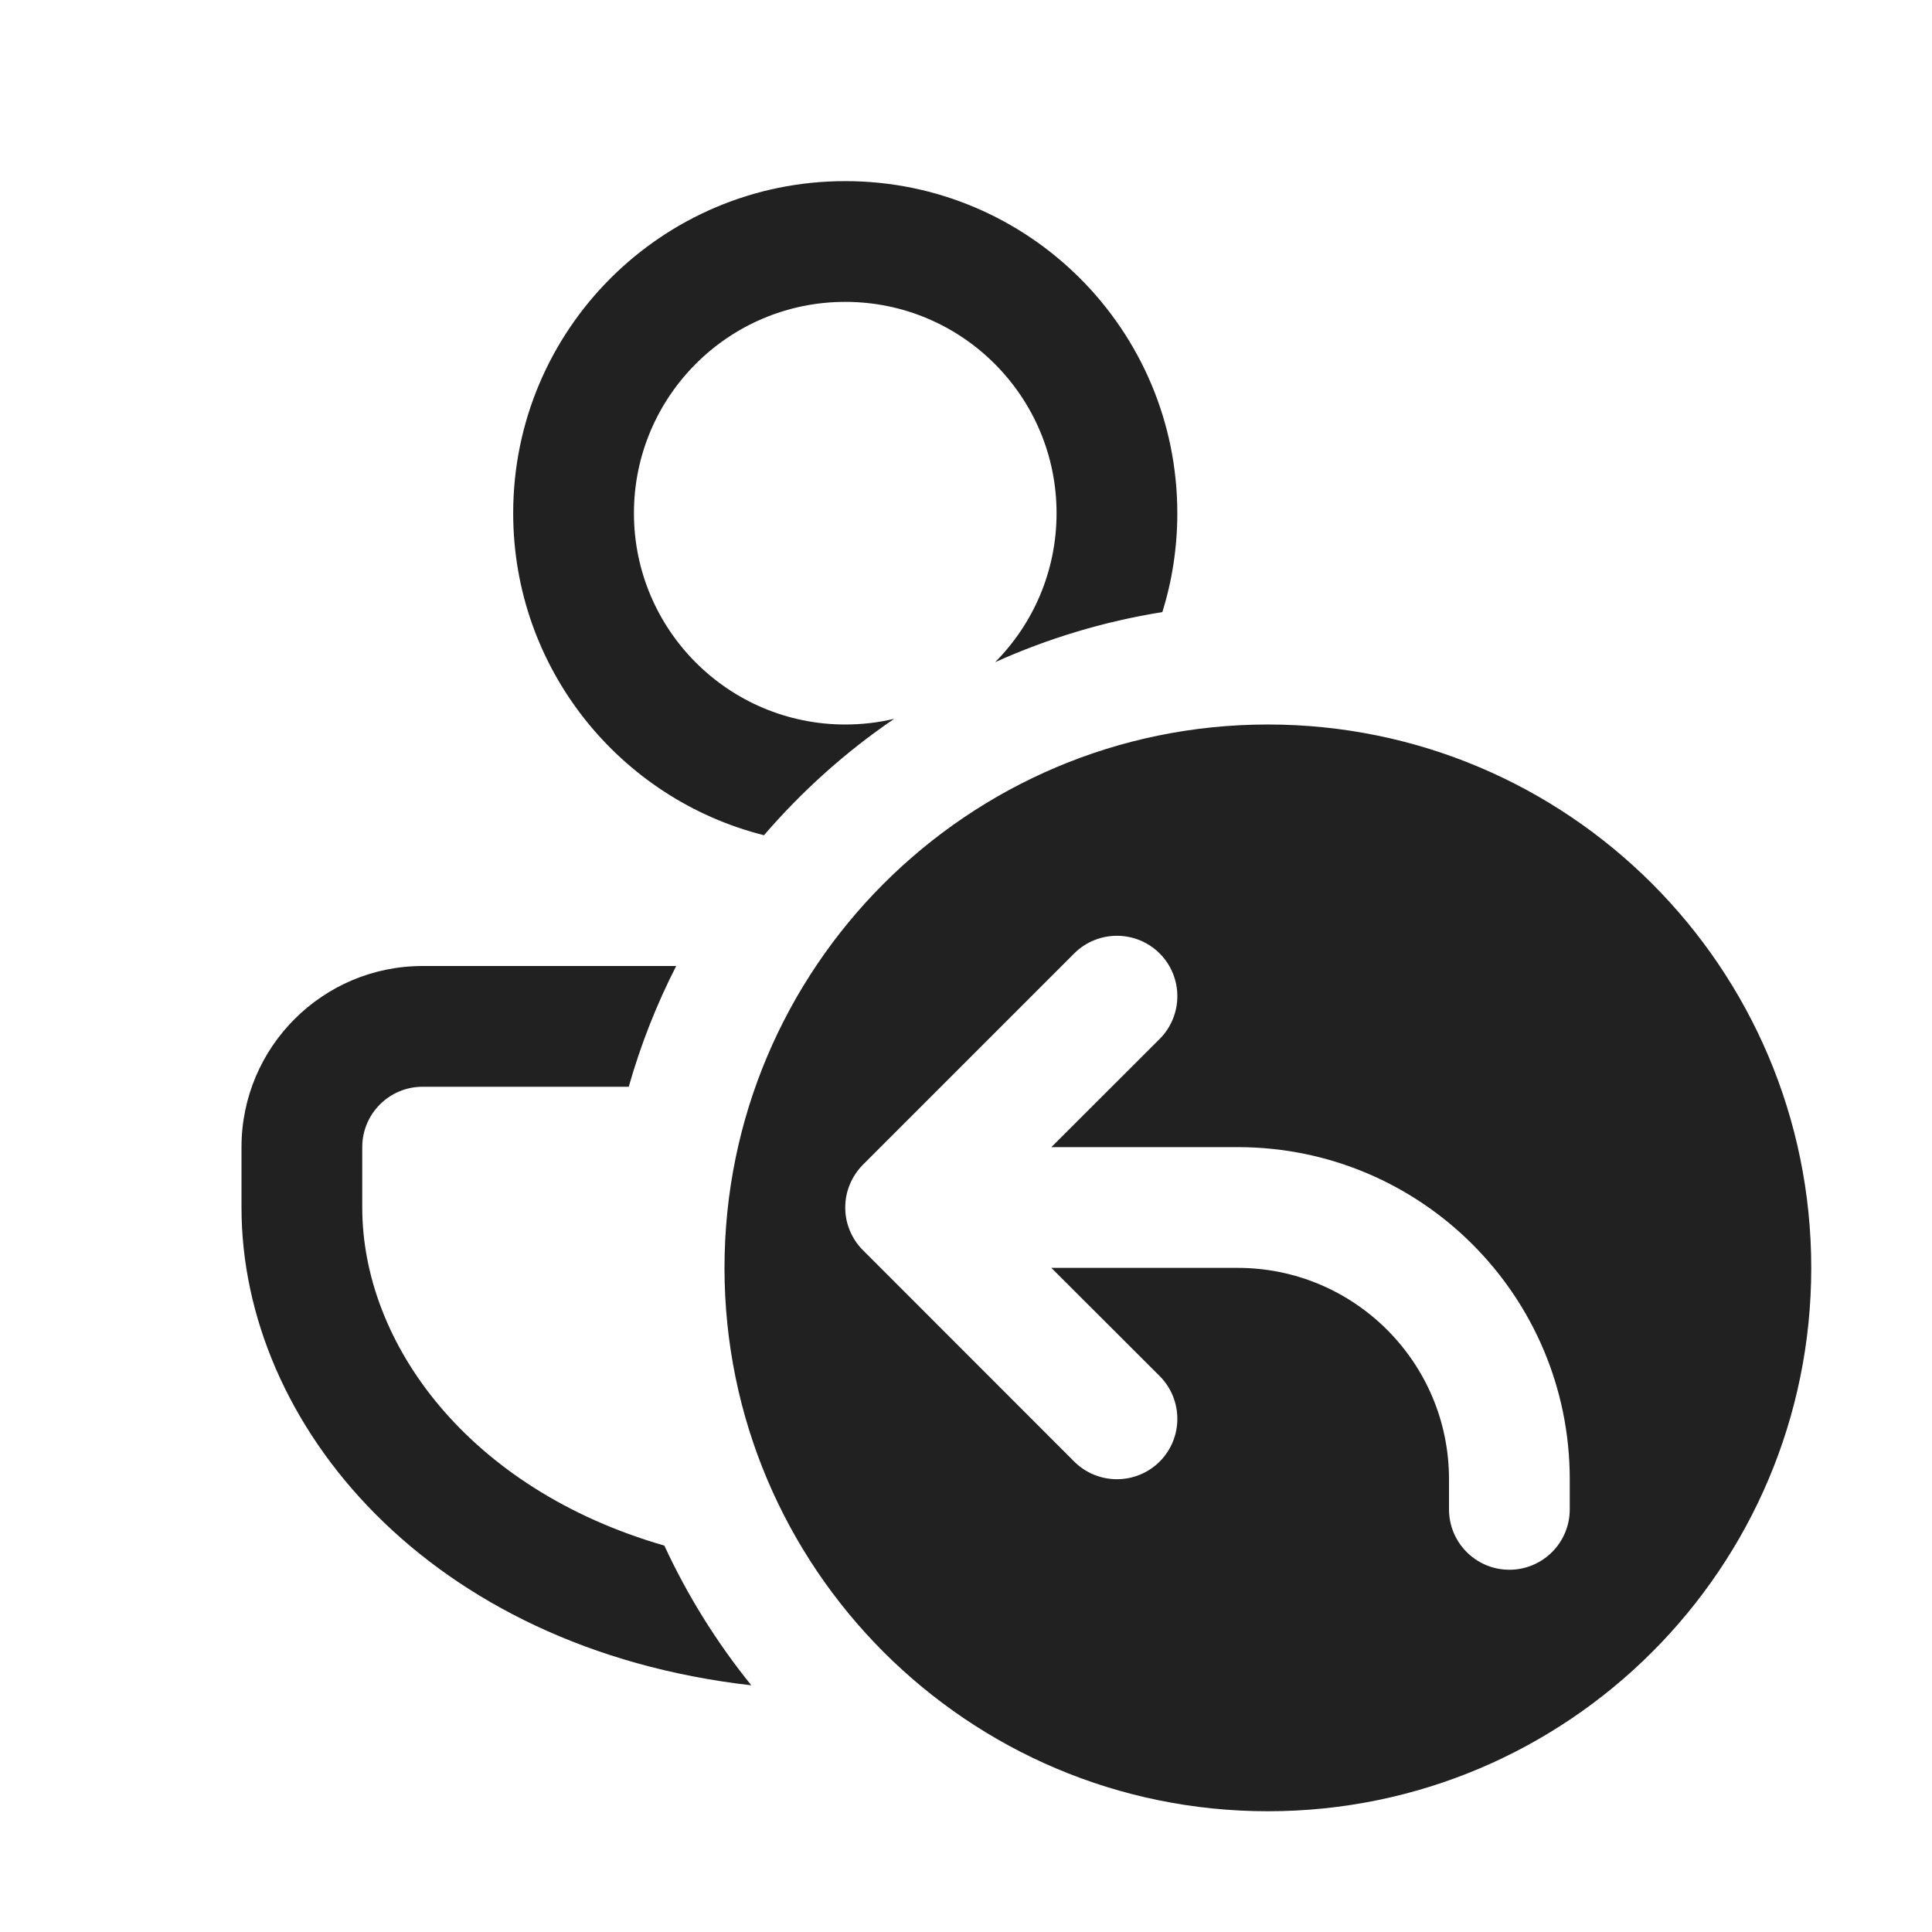
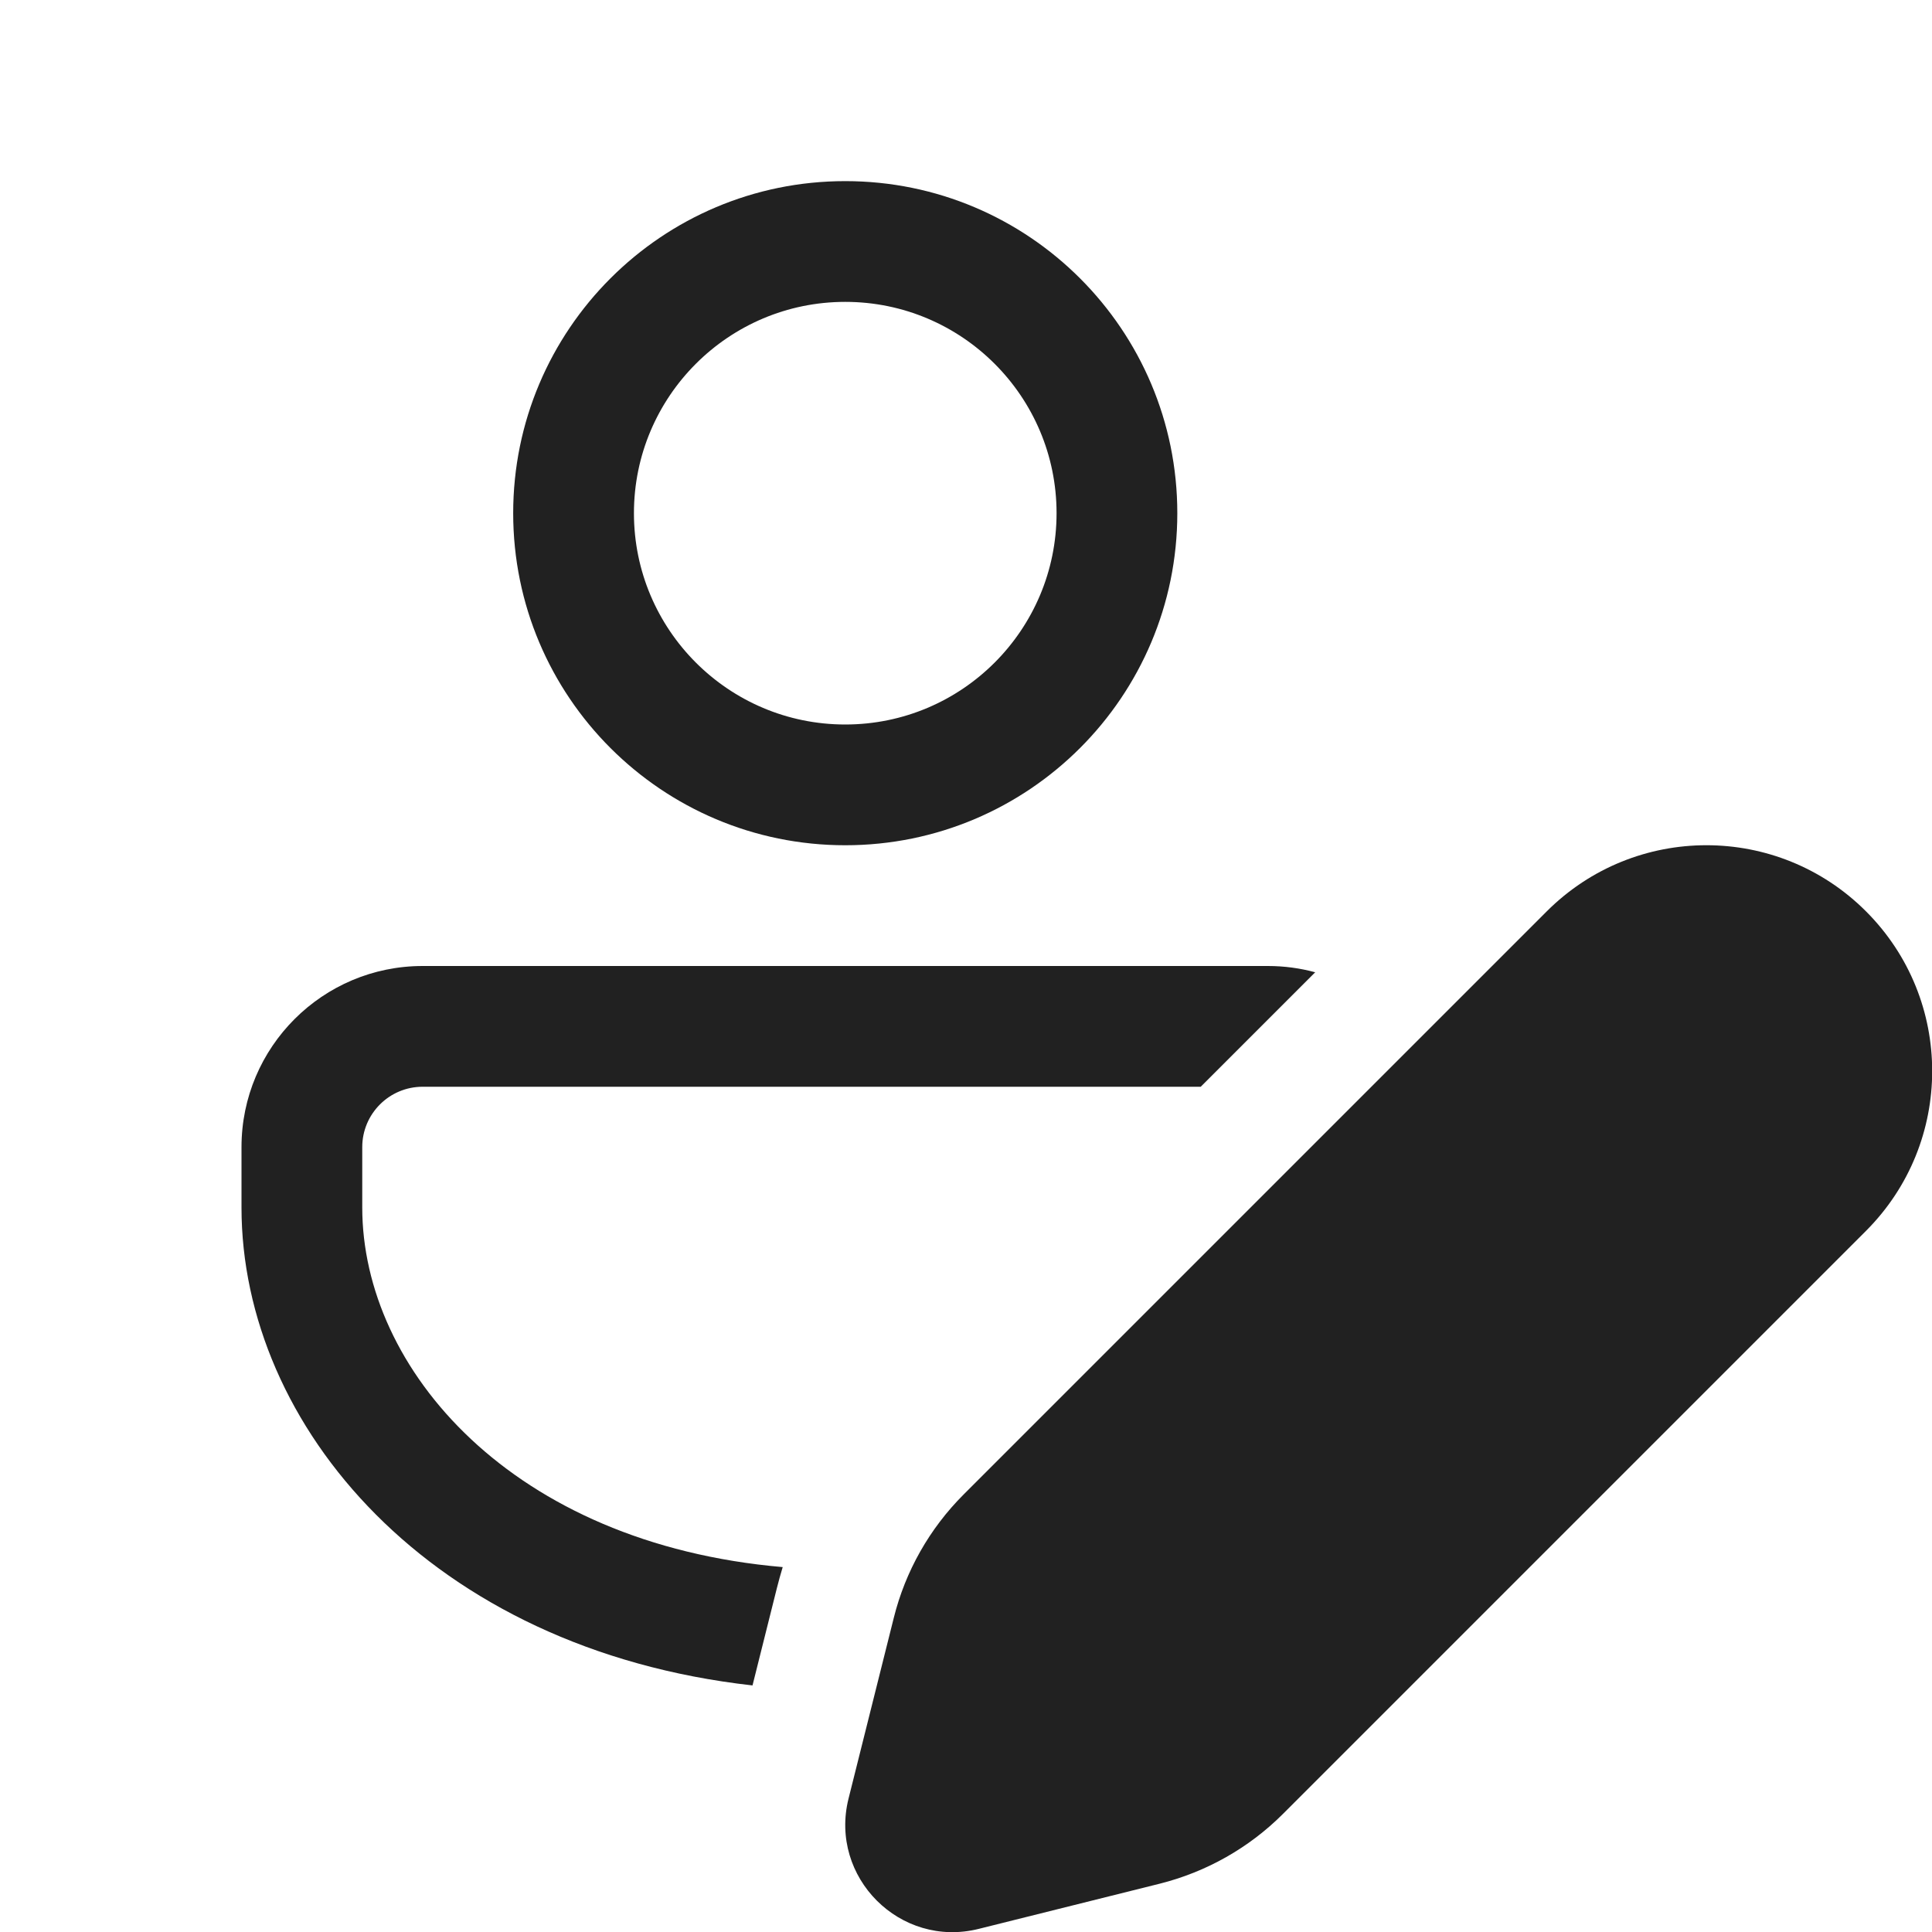
<svg xmlns="http://www.w3.org/2000/svg" width="16" height="16" viewBox="0 0 16 16" fill="none">
-   <path d="M2 10C2 11.803 3.555 13.653 6.222 13.957C5.937 13.604 5.694 13.216 5.502 12.8C3.882 12.333 3 11.128 3 10V9.5C3 9.224 3.224 9 3.5 9H5.207C5.306 8.651 5.438 8.317 5.6 8H3.5C2.672 8 2 8.672 2 9.5V10ZM9.75 4.25C9.75 4.535 9.707 4.81 9.626 5.069C9.14 5.147 8.676 5.288 8.241 5.484C8.556 5.167 8.75 4.731 8.75 4.25C8.75 3.284 7.966 2.5 7 2.5C6.034 2.5 5.25 3.284 5.25 4.25C5.25 5.216 6.034 6 7 6C7.139 6 7.275 5.984 7.405 5.953C7.004 6.226 6.642 6.551 6.327 6.917C5.134 6.617 4.25 5.537 4.25 4.25C4.25 2.731 5.481 1.5 7 1.5C8.519 1.5 9.75 2.731 9.75 4.25ZM10.5 15C12.985 15 15 12.985 15 10.5C15 8.015 12.985 6 10.5 6C8.015 6 6 8.015 6 10.5C6 12.985 8.015 15 10.5 15ZM9.604 8.604L8.707 9.5H10.25C11.769 9.5 13 10.731 13 12.25V12.5C13 12.776 12.776 13 12.5 13C12.224 13 12 12.776 12 12.5V12.25C12 11.284 11.216 10.5 10.25 10.5H8.707L9.604 11.396C9.799 11.592 9.799 11.908 9.604 12.104C9.408 12.299 9.092 12.299 8.896 12.104L7.144 10.351C7.097 10.304 7.062 10.249 7.038 10.191C7.013 10.132 7 10.068 7 10C7 9.932 7.013 9.868 7.038 9.809C7.062 9.75 7.099 9.694 7.146 9.646L8.896 7.896C9.092 7.701 9.408 7.701 9.604 7.896C9.799 8.092 9.799 8.408 9.604 8.604Z" fill="#212121" />
+   <path d="M10.5 8C10.636 8 10.767 8.018 10.892 8.052L9.944 9H3.5C3.224 9 3 9.224 3 9.5V10C3 11.338 4.24 12.784 6.482 12.978C6.464 13.037 6.448 13.096 6.433 13.155L6.232 13.958C3.559 13.658 2 11.805 2 10V9.5C2 8.672 2.672 8 3.5 8H10.5ZM7 1.5C8.519 1.5 9.75 2.731 9.75 4.25C9.75 5.769 8.519 7 7 7C5.481 7 4.25 5.769 4.25 4.25C4.25 2.731 5.481 1.5 7 1.5ZM7 2.5C6.034 2.5 5.25 3.284 5.25 4.25C5.25 5.216 6.034 6 7 6C7.966 6 8.75 5.216 8.75 4.25C8.75 3.284 7.966 2.5 7 2.5ZM7.98 12.377L12.809 7.548C13.54 6.817 14.724 6.817 15.454 7.548C16.184 8.278 16.184 9.462 15.454 10.193L10.625 15.022C10.343 15.304 9.99 15.503 9.604 15.6L8.106 15.974C7.455 16.137 6.865 15.547 7.027 14.896L7.402 13.398C7.498 13.012 7.698 12.659 7.98 12.377Z" fill="#212121" />
</svg>
